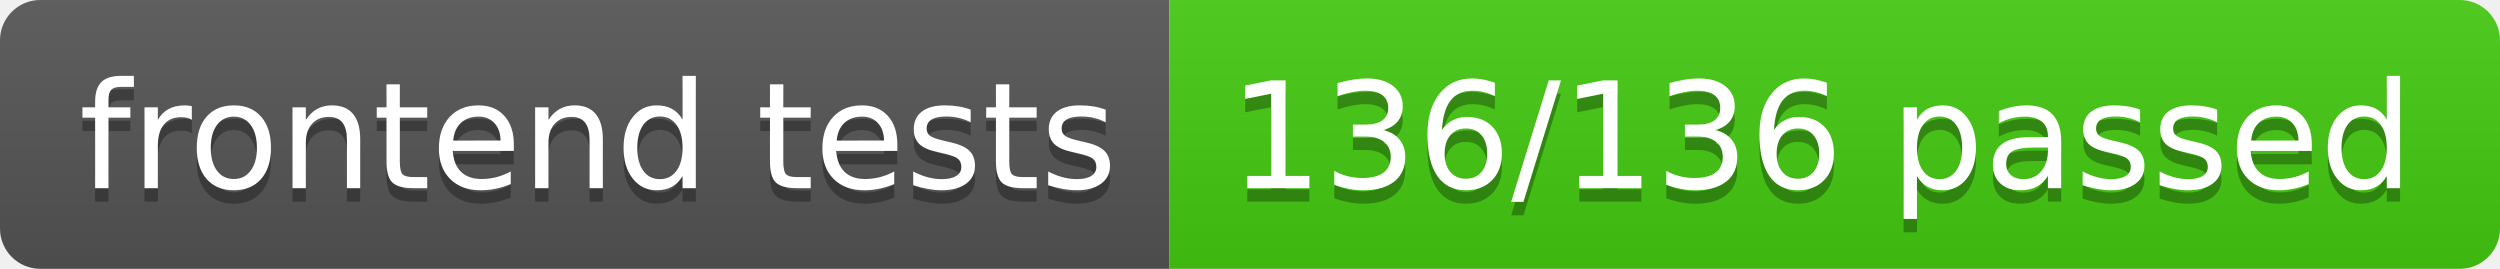
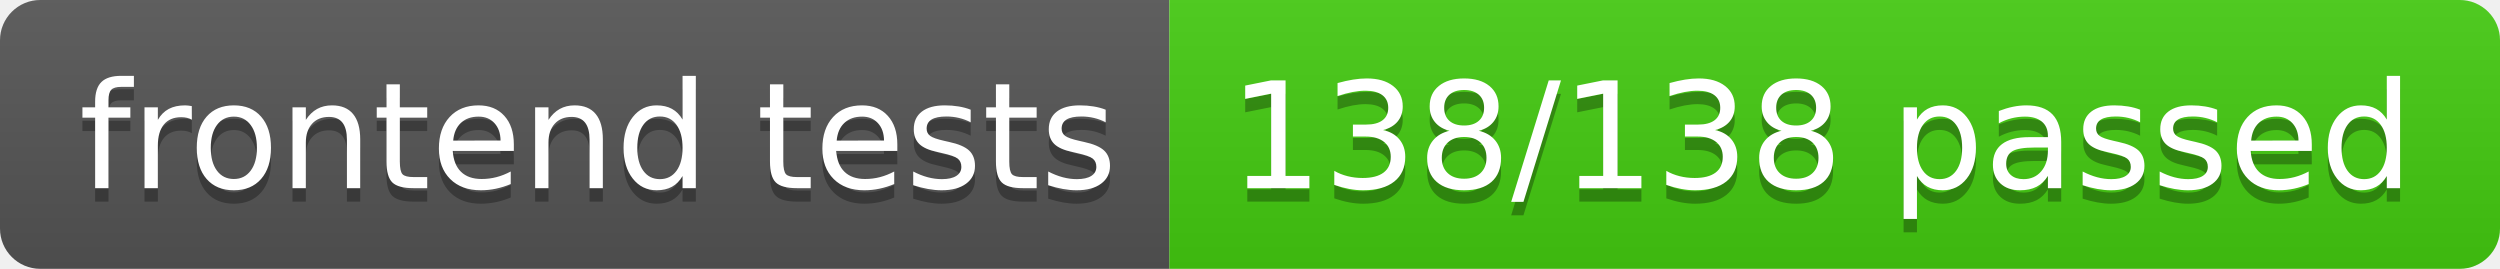
- <svg xmlns="http://www.w3.org/2000/svg" width="186" height="20" role="img" aria-label="frontend tests: 136/136 passed">
+ <svg xmlns="http://www.w3.org/2000/svg" width="186" height="20" role="img" aria-label="frontend tests: 138/138 passed">
  <linearGradient id="s" x2="0" y2="100%">
    <stop offset="0" stop-color="#bbb" stop-opacity=".1" />
    <stop offset="1" stop-opacity=".1" />
  </linearGradient>
  <clipPath id="r">
    <rect width="186" height="20" rx="3" fill="#fff" />
  </clipPath>
  <g clip-path="url(#r)">
    <rect width="87" height="20" fill="#555" />
    <rect x="87" width="99" height="20" fill="#4c1" />
    <rect width="186" height="20" fill="url(#s)" />
  </g>
  <g fill="#fff" text-anchor="middle" font-family="Verdana,Geneva,DejaVu Sans,sans-serif" text-rendering="geometricPrecision" font-size="110">
    <text aria-hidden="true" x="445" y="150" fill="#010101" fill-opacity=".3" transform="scale(.1)" textLength="770">frontend tests</text>
    <text x="445" y="140" transform="scale(.1)" fill="#fff" textLength="770">frontend tests</text>
-     <text aria-hidden="true" x="1355" y="150" fill="#010101" fill-opacity=".3" transform="scale(.1)" textLength="890">136/136 passed</text>
-     <text x="1355" y="140" transform="scale(.1)" fill="#fff" textLength="890">136/136 passed</text>
+     <text aria-hidden="true" x="1355" y="150" fill="#010101" fill-opacity=".3" transform="scale(.1)" textLength="890">138/138 passed</text>
+     <text x="1355" y="140" transform="scale(.1)" fill="#fff" textLength="890">138/138 passed</text>
  </g>
</svg>
